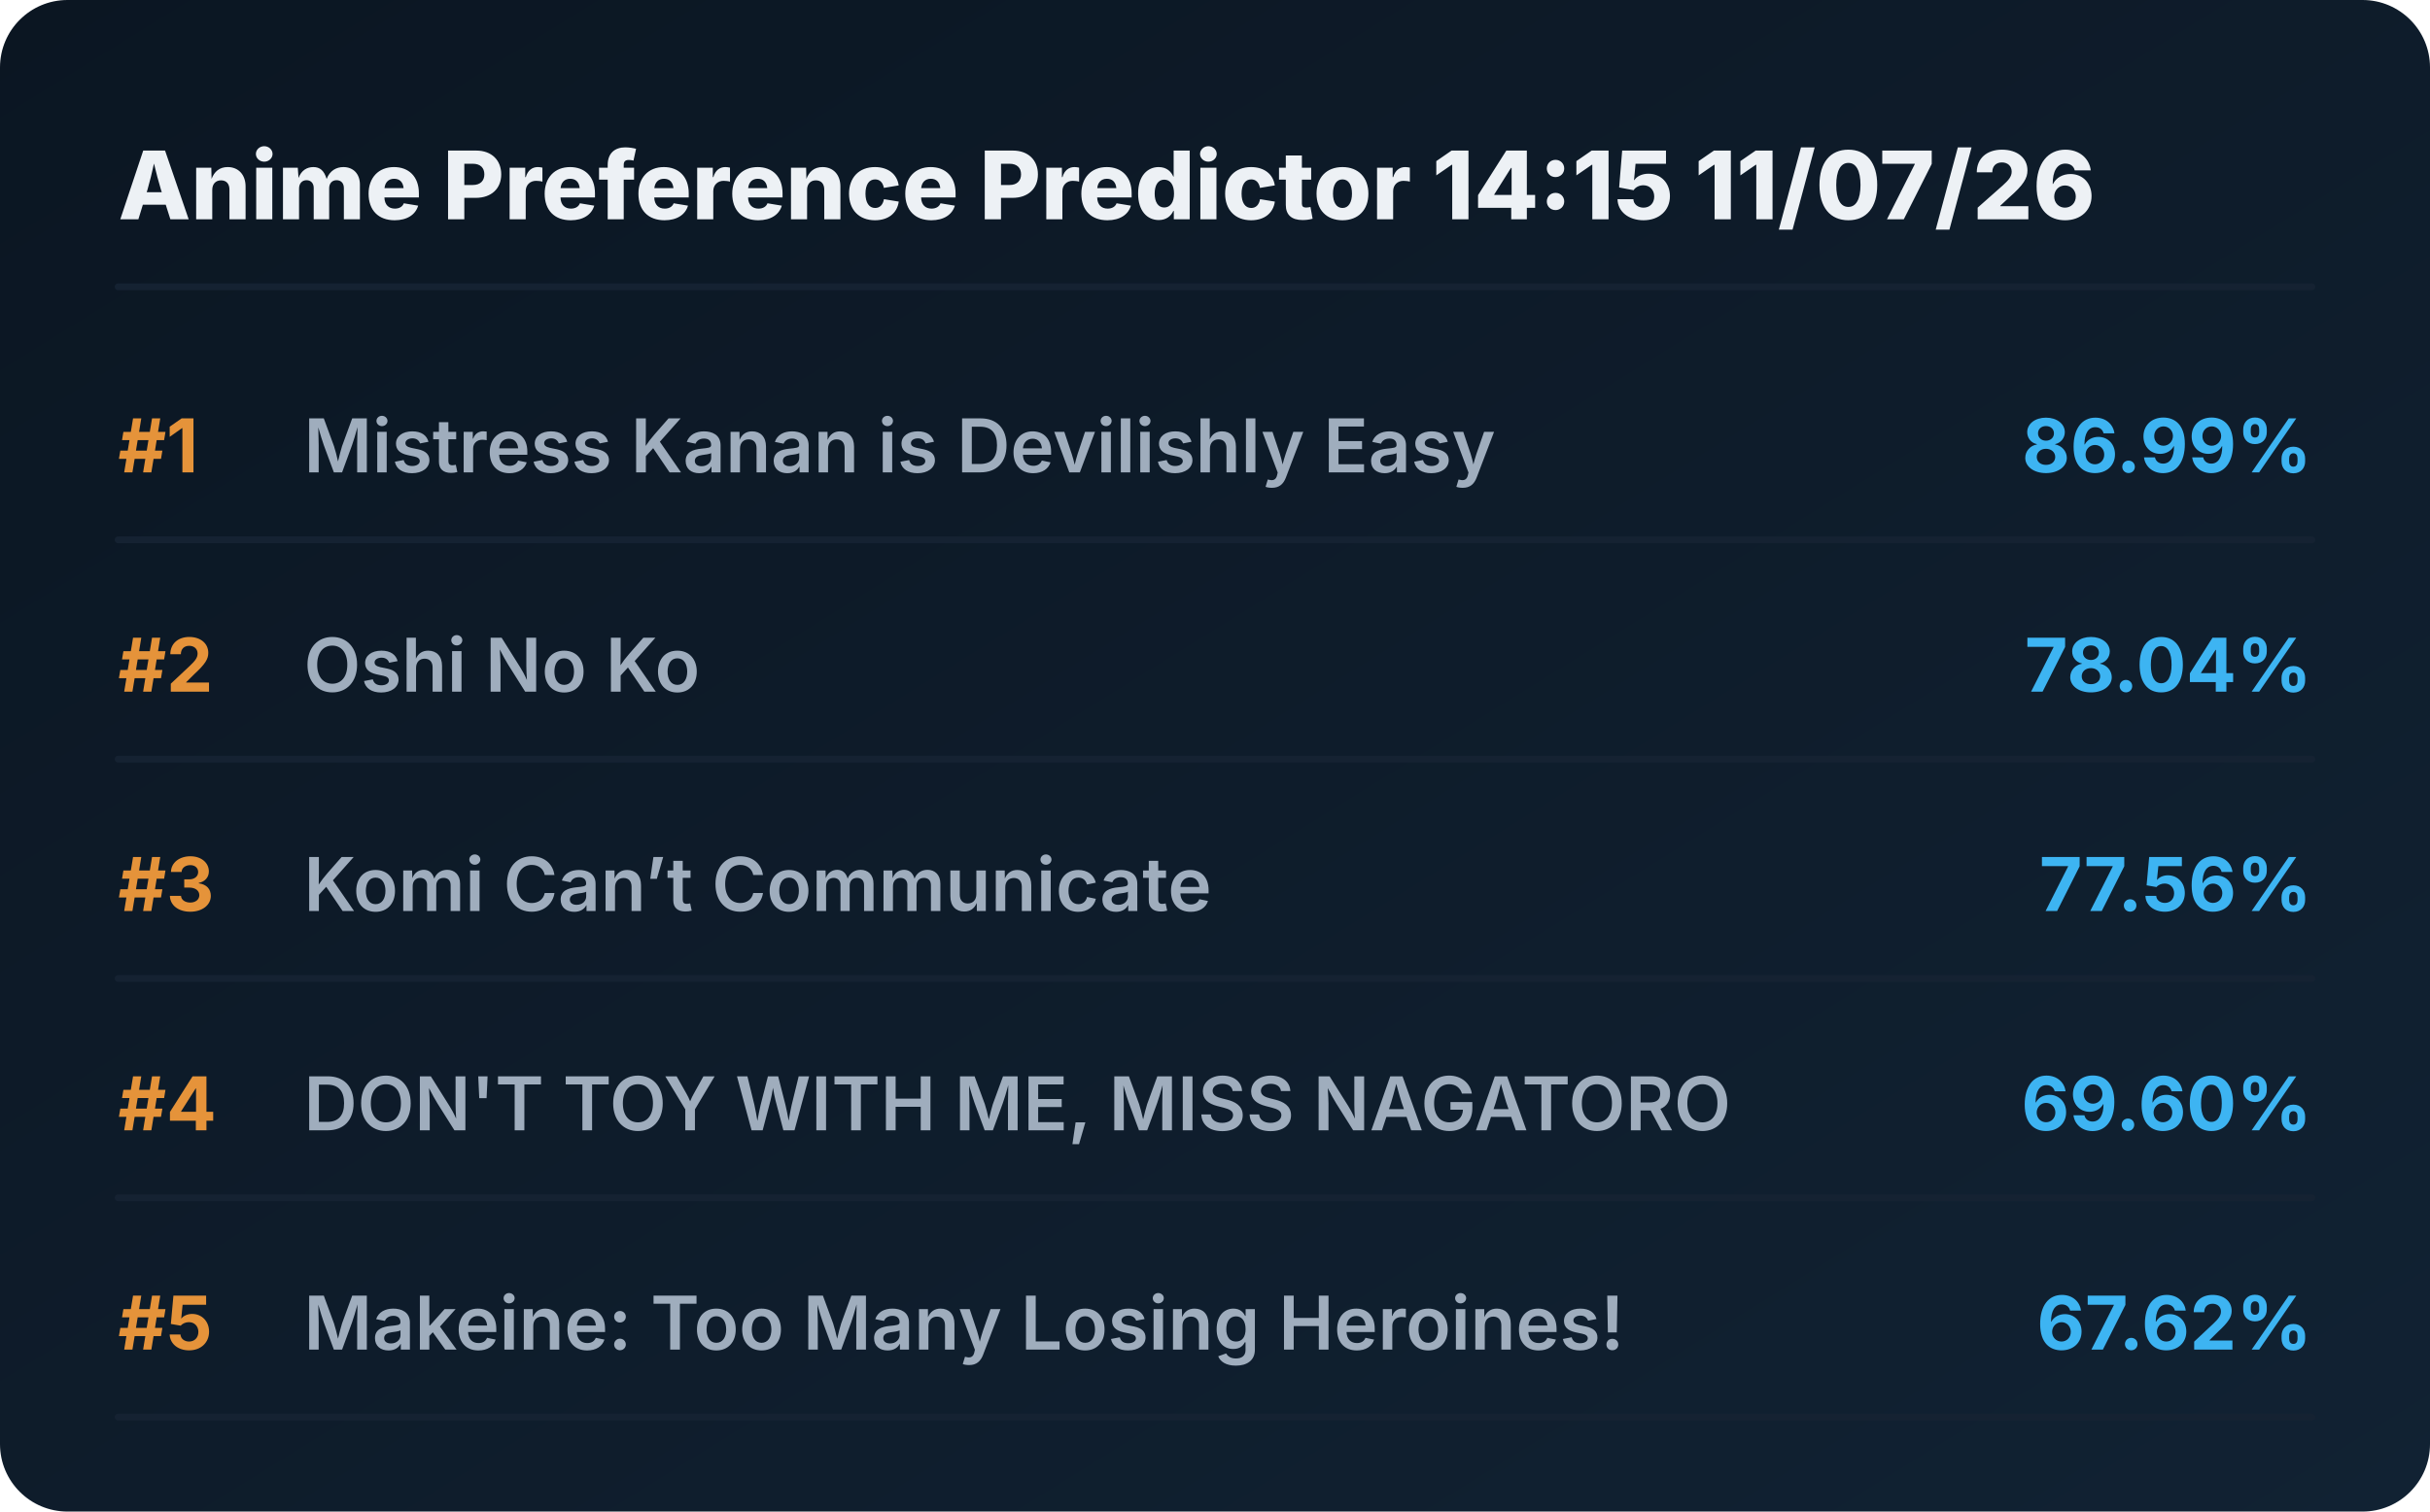
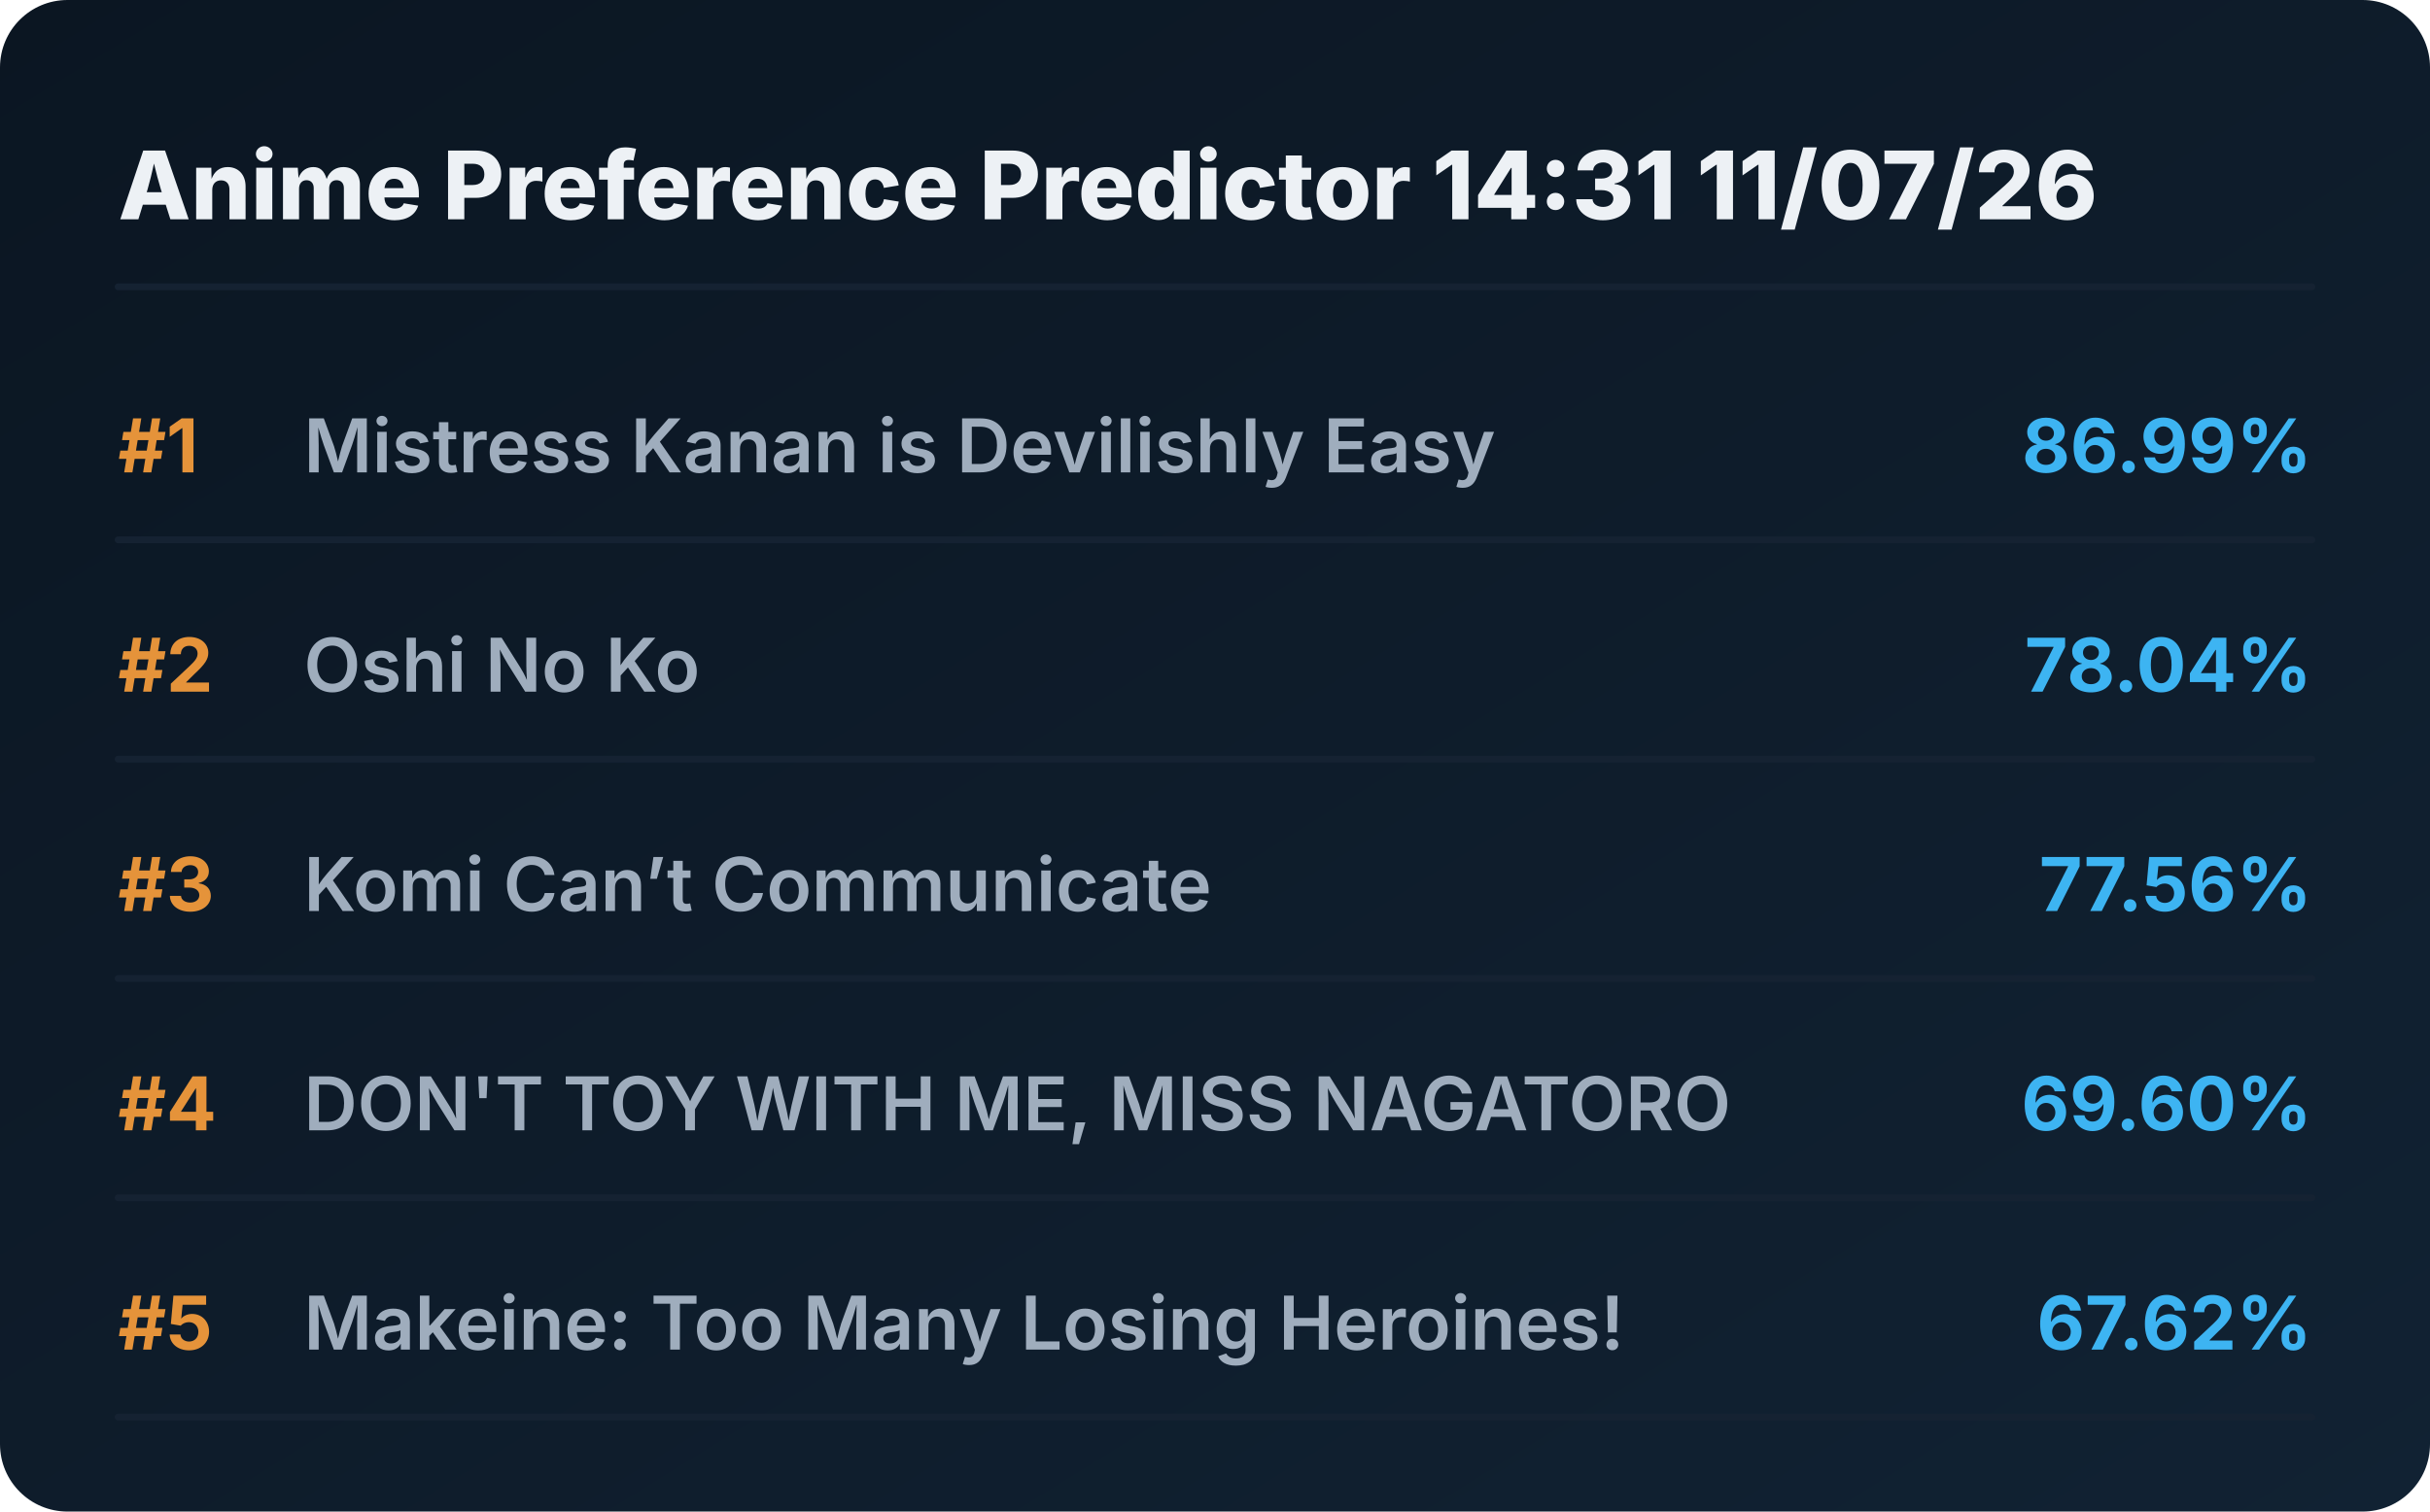
<svg xmlns="http://www.w3.org/2000/svg" viewBox="0 0 720 448" preserveAspectRatio="xMidYMid meet" style="width: 100%; height: auto; max-width: 720px;">
  <defs>
    <linearGradient id="boxGrad" x1="0%" y1="0%" x2="100%" y2="100%">
      <stop offset="0%" stop-color="#0b1622" />
      <stop offset="100%" stop-color="#112233" />
    </linearGradient>
    <clipPath id="titleClip">
      <rect x="90" y="0" width="510" height="100%" />
    </clipPath>
  </defs>
  <style>
    .bg { fill: url(#boxGrad); rx: 20px; }
    .header { font-family: 'Overpass', 'Inter', system-ui, sans-serif; font-weight: 800; font-size: 28px; fill: #edf1f5; }
    .rank { font-family: 'Overpass', 'Inter', system-ui, sans-serif; font-weight: 700; font-size: 22px; fill: #e5933a; }
    .title { font-family: 'Overpass', 'Inter', system-ui, sans-serif; font-weight: 600; font-size: 22px; fill: #9fadbd; }
    .score { font-family: 'Overpass', 'Inter', system-ui, sans-serif; font-weight: 700; font-size: 22px; fill: #3db4f2; }
    .line { stroke: #152232; stroke-width: 2; stroke-linecap: round; }
  </style>
  <rect class="bg" width="720" height="448" />
-   <text x="35" y="65" class="header">Anime Preference Predictor 14:15 11/07/26</text>
+   <text x="35" y="65" class="header">Anime Preference Predictor 14:31 11/07/26</text>
  <line x1="35" y1="85" x2="685" y2="85" class="line" />
  <g transform="translate(0, 0)">
    <text x="35" y="140" class="rank">#1</text>
    <text x="90" y="140" class="title">Mistress Kanan is Devilishly Easy</text>
    <text x="685" y="140" class="score" text-anchor="end">86.99%</text>
    <line x1="35" y1="160" x2="685" y2="160" class="line" />
  </g>
  <g transform="translate(0, 65)">
    <text x="35" y="140" class="rank">#2</text>
    <text x="90" y="140" class="title">Oshi No Ko</text>
    <text x="685" y="140" class="score" text-anchor="end">78.04%</text>
    <line x1="35" y1="160" x2="685" y2="160" class="line" />
  </g>
  <g transform="translate(0, 130)">
    <text x="35" y="140" class="rank">#3</text>
    <text x="90" y="140" class="title">Komi Can’t Communicate</text>
    <text x="685" y="140" class="score" text-anchor="end">77.56%</text>
    <line x1="35" y1="160" x2="685" y2="160" class="line" />
  </g>
  <g transform="translate(0, 195)">
    <text x="35" y="140" class="rank">#4</text>
    <text x="90" y="140" class="title">DON'T TOY WITH ME, MISS NAGATORO</text>
    <text x="685" y="140" class="score" text-anchor="end">69.60%</text>
    <line x1="35" y1="160" x2="685" y2="160" class="line" />
  </g>
  <g transform="translate(0, 260)">
    <text x="35" y="140" class="rank">#5</text>
    <text x="90" y="140" class="title">Makeine: Too Many Losing Heroines!</text>
    <text x="685" y="140" class="score" text-anchor="end">67.62%</text>
    <line x1="35" y1="160" x2="685" y2="160" class="line" />
  </g>
</svg>
